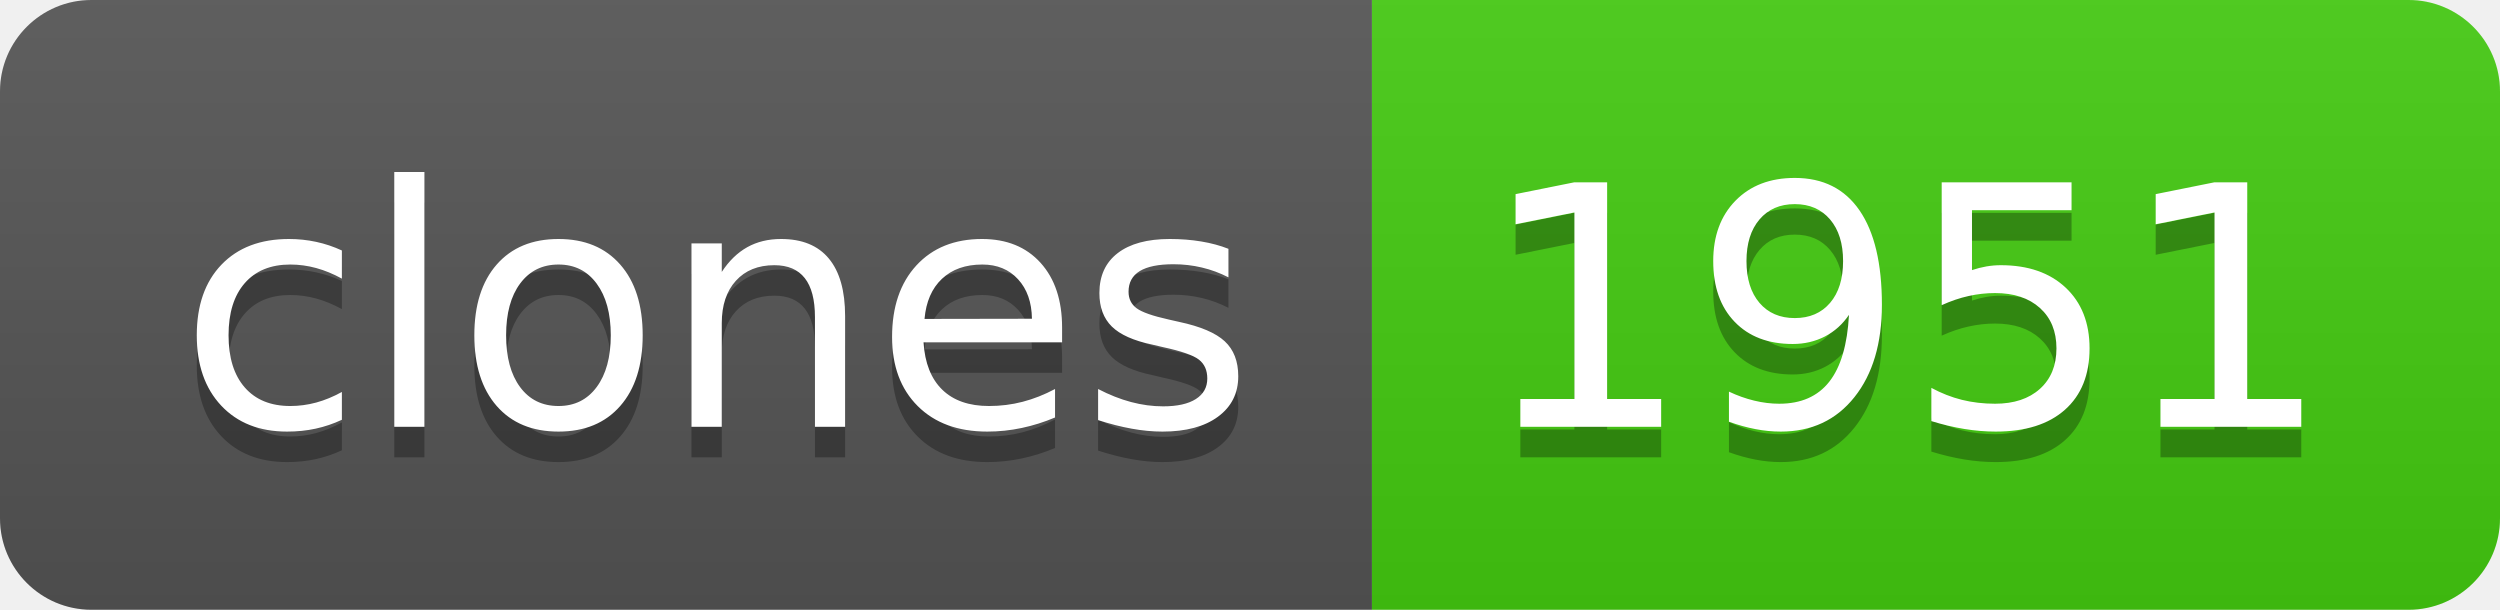
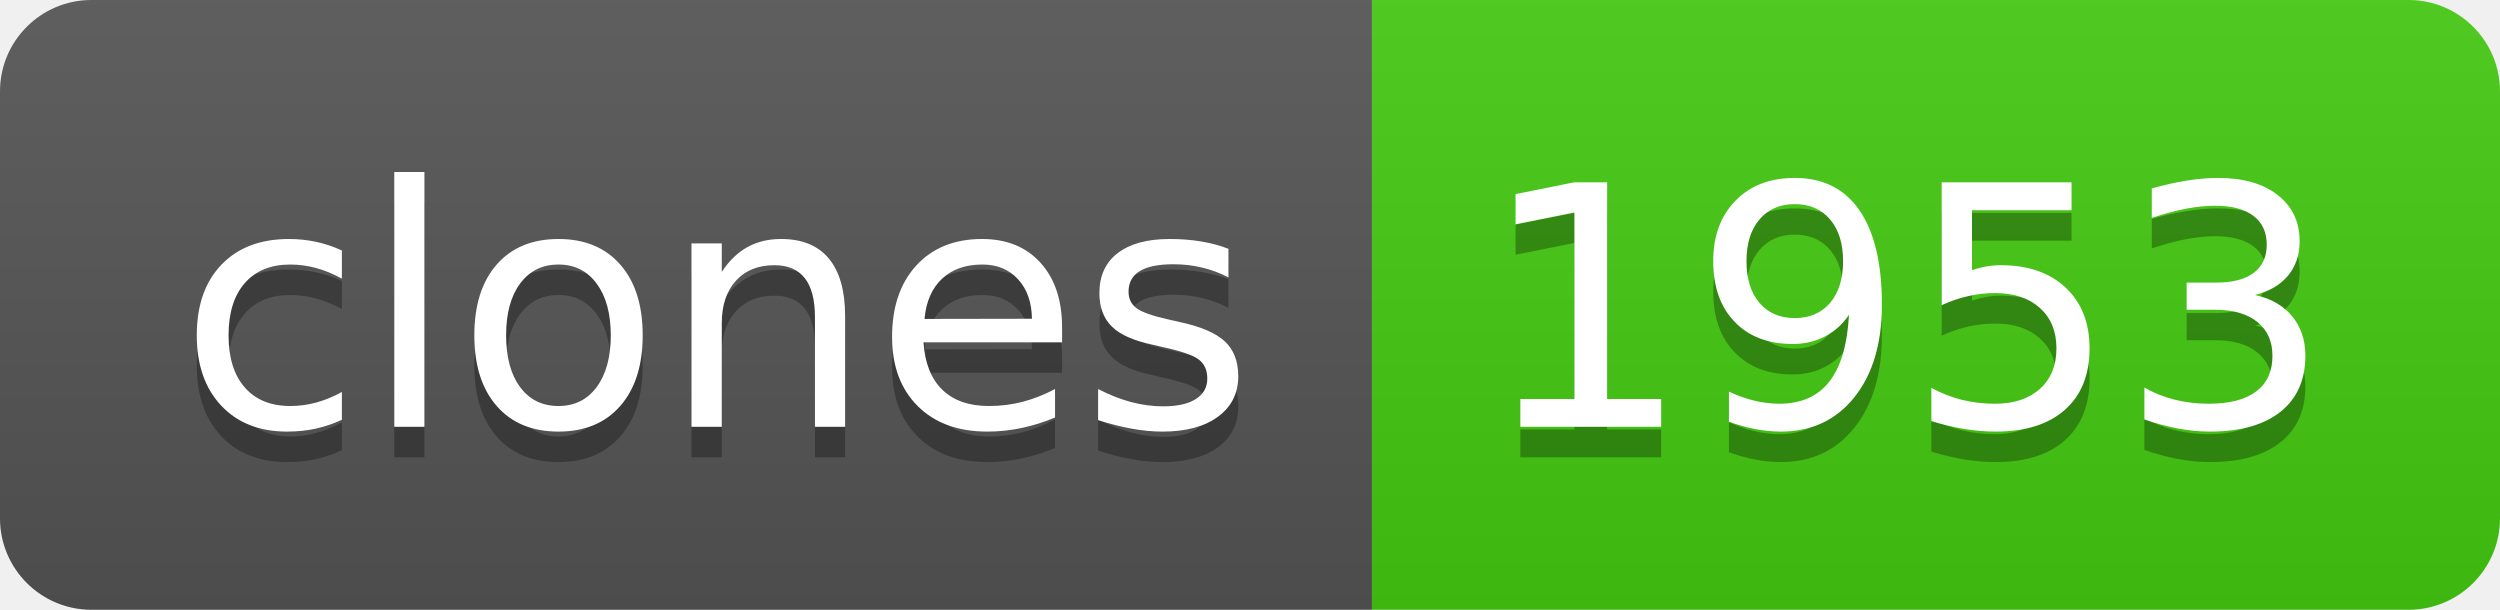
- <svg xmlns="http://www.w3.org/2000/svg" width="82" height="20" role="img" aria-label="clones: 1951">
+ <svg xmlns="http://www.w3.org/2000/svg" width="82" height="20" role="img" aria-label="clones: 1953">
  <linearGradient id="s" x2="0" y2="100%">
    <stop offset="0" stop-color="#bbb" stop-opacity=".1" />
    <stop offset="1" stop-opacity=".1" />
  </linearGradient>
  <clipPath id="r">
    <rect width="82" height="20" rx="3" fill="#fff" />
  </clipPath>
  <g clip-path="url(#r)">
    <rect width="45" height="20" fill="#555" />
    <rect x="45" width="37" height="20" fill="#4c1" />
    <rect width="82" height="20" fill="url(#s)" />
  </g>
  <g fill="#fff" text-anchor="middle" font-family="Verdana,Geneva,DejaVu Sans,sans-serif" text-rendering="geometricPrecision" font-size="110">
    <text aria-hidden="true" x="235" y="150" fill="#010101" fill-opacity=".3" transform="scale(.1)" textLength="350">clones</text>
    <text x="235" y="140" transform="scale(.1)" fill="#fff" textLength="350">clones</text>
-     <text aria-hidden="true" x="625" y="150" fill="#010101" fill-opacity=".3" transform="scale(.1)" textLength="270">1951</text>
-     <text x="625" y="140" transform="scale(.1)" fill="#fff" textLength="270">1951</text>
+     <text aria-hidden="true" x="625" y="150" fill="#010101" fill-opacity=".3" transform="scale(.1)" textLength="270">1953</text>
+     <text x="625" y="140" transform="scale(.1)" fill="#fff" textLength="270">1953</text>
  </g>
</svg>
